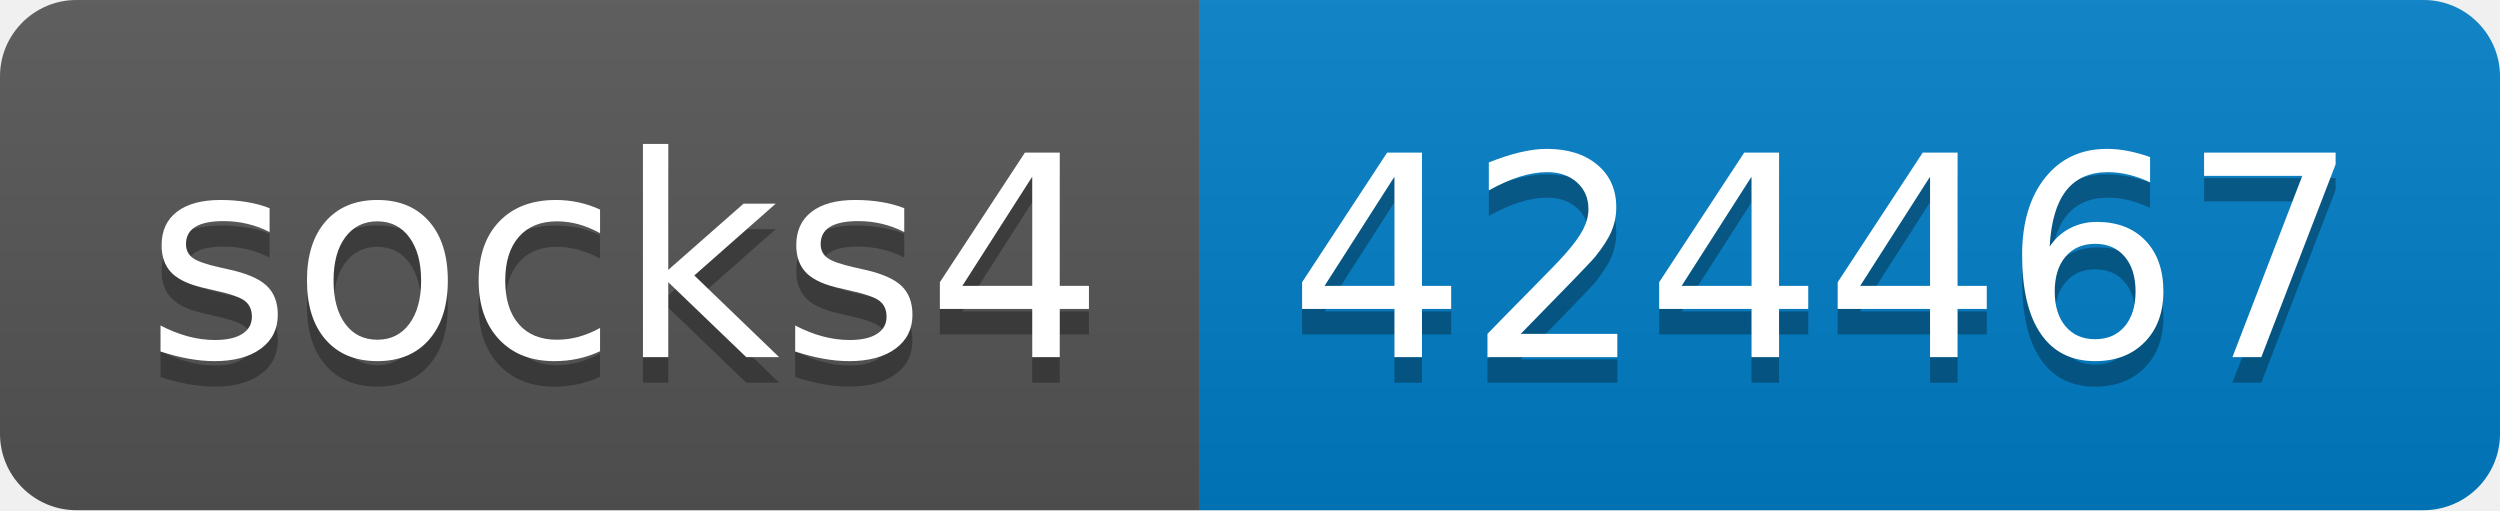
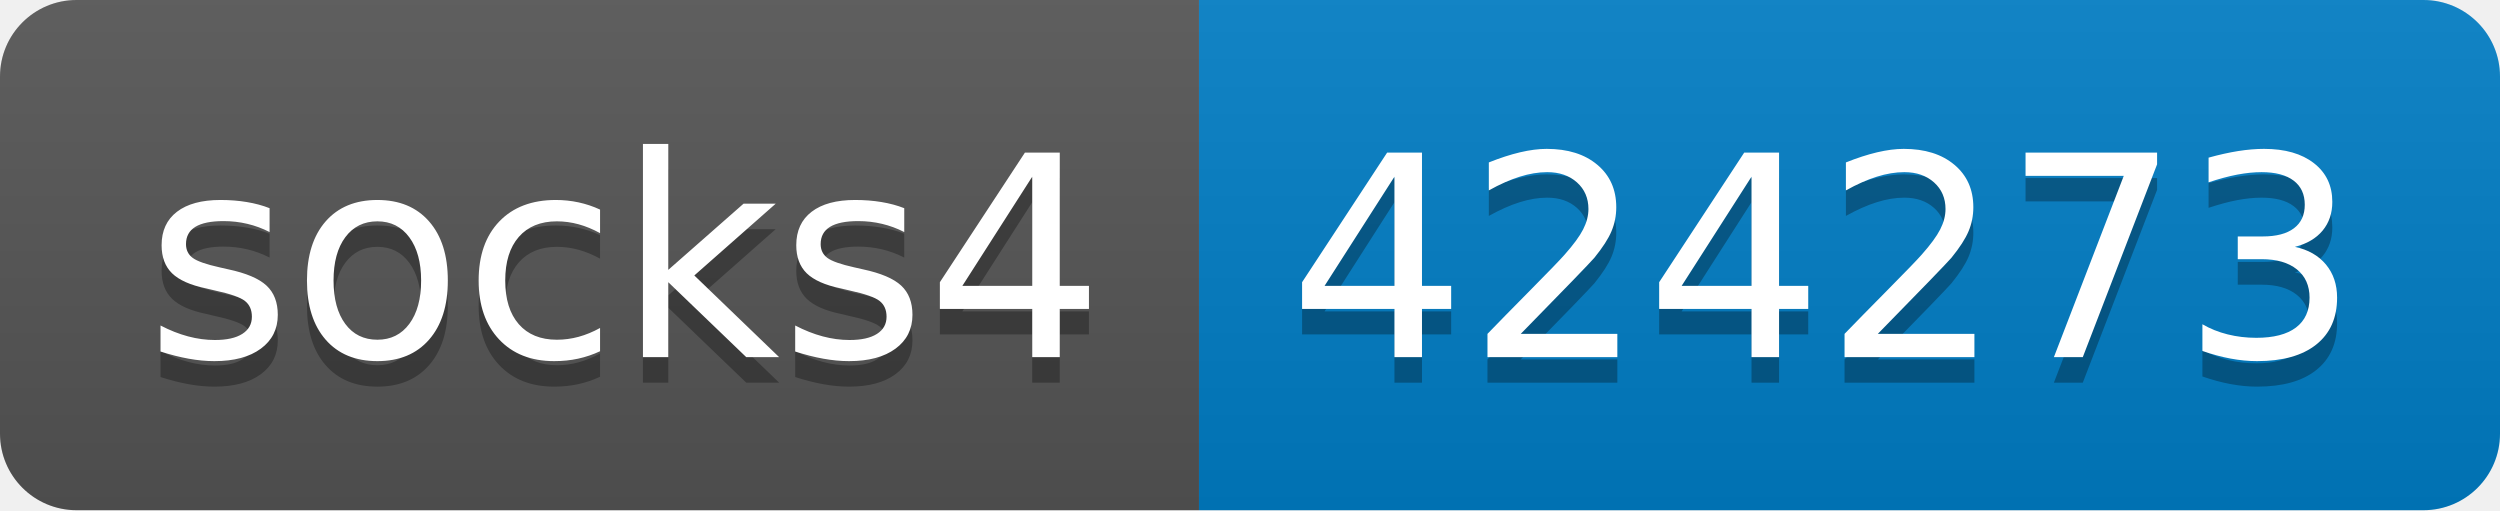
- <svg xmlns="http://www.w3.org/2000/svg" width="98" height="20" role="img" aria-label="socks4: 424467">
+ <svg xmlns="http://www.w3.org/2000/svg" width="98" height="20" role="img" aria-label="socks4: 424273">
  <linearGradient id="s" x2="0" y2="100%">
    <stop offset="0" stop-color="#bbb" stop-opacity=".1" />
    <stop offset="1" stop-opacity=".1" />
  </linearGradient>
  <clipPath id="r">
    <rect width="98" height="20" rx="3" fill="#fff" />
  </clipPath>
  <g clip-path="url(#r)">
    <rect width="47" height="20" fill="#555" />
    <rect x="47" width="51" height="20" fill="#007ec6" />
    <rect width="98" height="20" fill="url(#s)" />
  </g>
  <g fill="#fff" text-anchor="middle" font-family="Verdana,Geneva,DejaVu Sans,sans-serif" text-rendering="geometricPrecision" font-size="110">
    <text aria-hidden="true" x="245" y="150" fill="#010101" fill-opacity=".3" transform="scale(.1)" textLength="370">socks4</text>
    <text x="245" y="140" transform="scale(.1)" fill="#fff" textLength="370">socks4</text>
-     <text aria-hidden="true" x="715" y="150" fill="#010101" fill-opacity=".3" transform="scale(.1)" textLength="410">424467</text>
-     <text x="715" y="140" transform="scale(.1)" fill="#fff" textLength="410">424467</text>
+     <text aria-hidden="true" x="715" y="150" fill="#010101" fill-opacity=".3" transform="scale(.1)" textLength="410">424273</text>
+     <text x="715" y="140" transform="scale(.1)" fill="#fff" textLength="410">424273</text>
  </g>
</svg>
